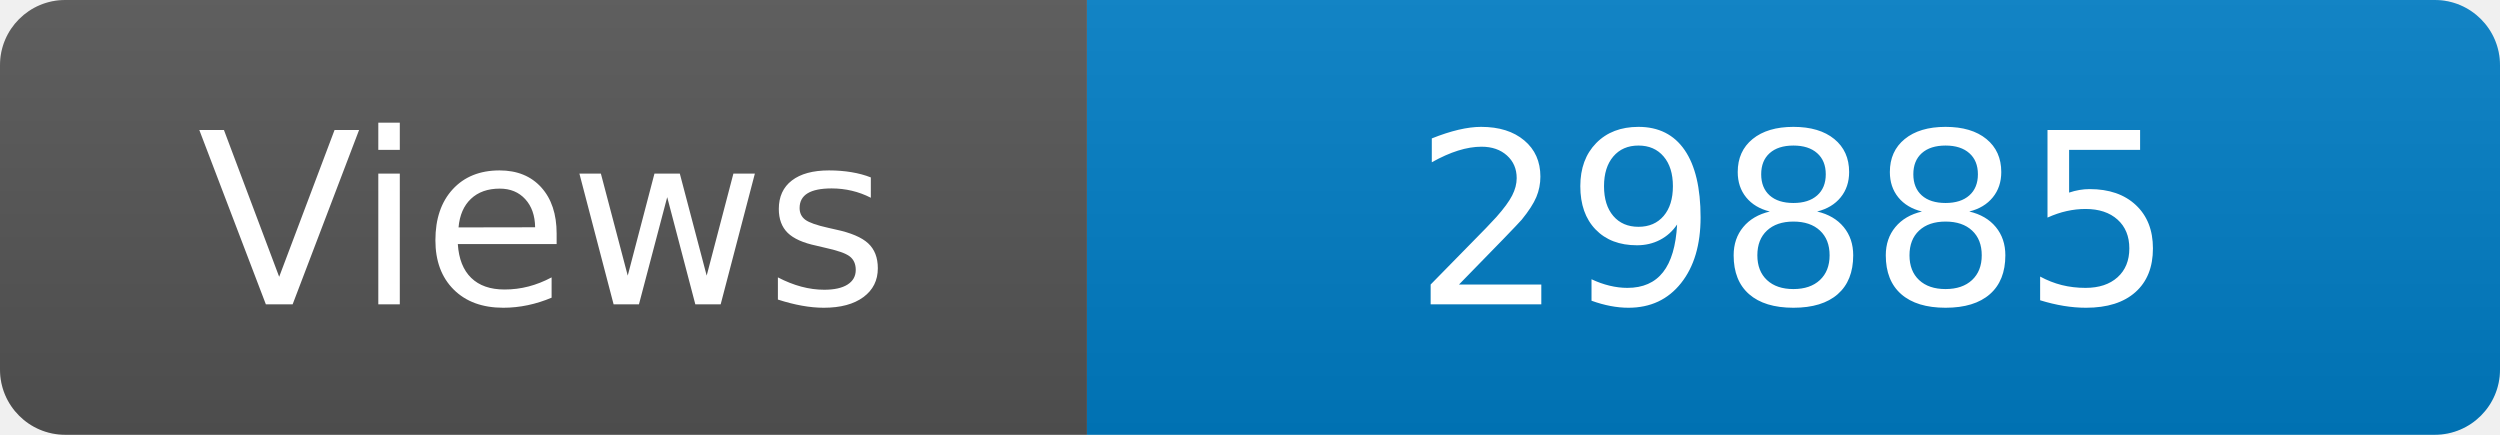
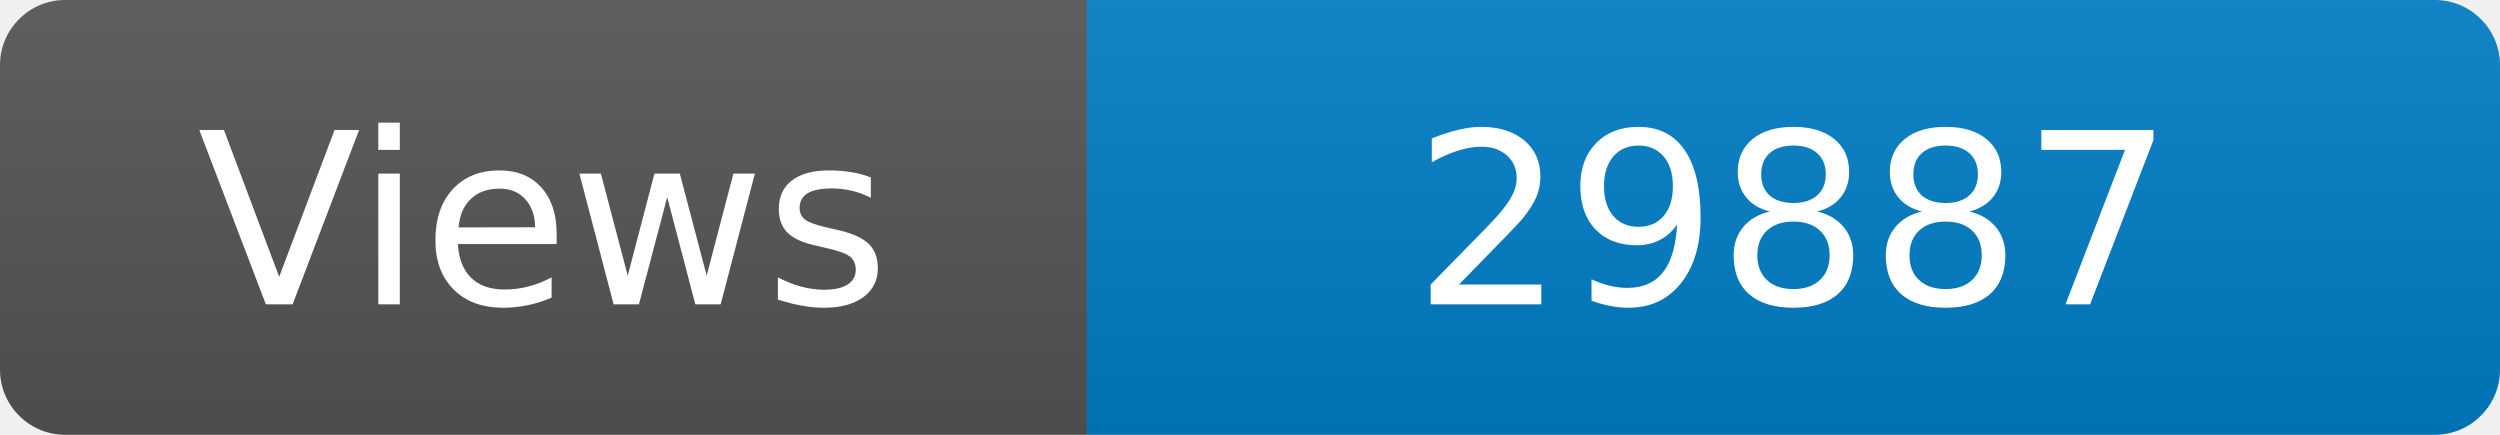
<svg xmlns="http://www.w3.org/2000/svg" width="115" height="20" role="img" aria-label="Maintained?: yes">
  <linearGradient id="s" x2="0" y2="100%">
    <stop offset="0" stop-color="#bbb" stop-opacity=".1" />
    <stop offset="1" stop-opacity=".1" />
  </linearGradient>
  <clipPath id="r">
    <rect width="115" height="20" rx="3" fill="#fff" />
  </clipPath>
  <g clip-path="url(#r)">
    <rect width="50" height="20" fill="#555" />
    <rect x="50" width="160" height="20" fill="#007ec6" />
    <rect width="115" height="20" fill="url(#s)" />
  </g>
  <g fill="#fff" text-anchor="middle" font-family="Verdana,Geneva,DejaVu Sans,sans-serif" font-size="110">
    <text x="250" y="140" transform="scale(.1)" fill="#fff">Views</text>
-     <text x="825" y="140" transform="scale(.1)" fill="#fff">29885</text>
+     <text x="825" y="140" transform="scale(.1)" fill="#fff">29887</text>
  </g>
</svg>
